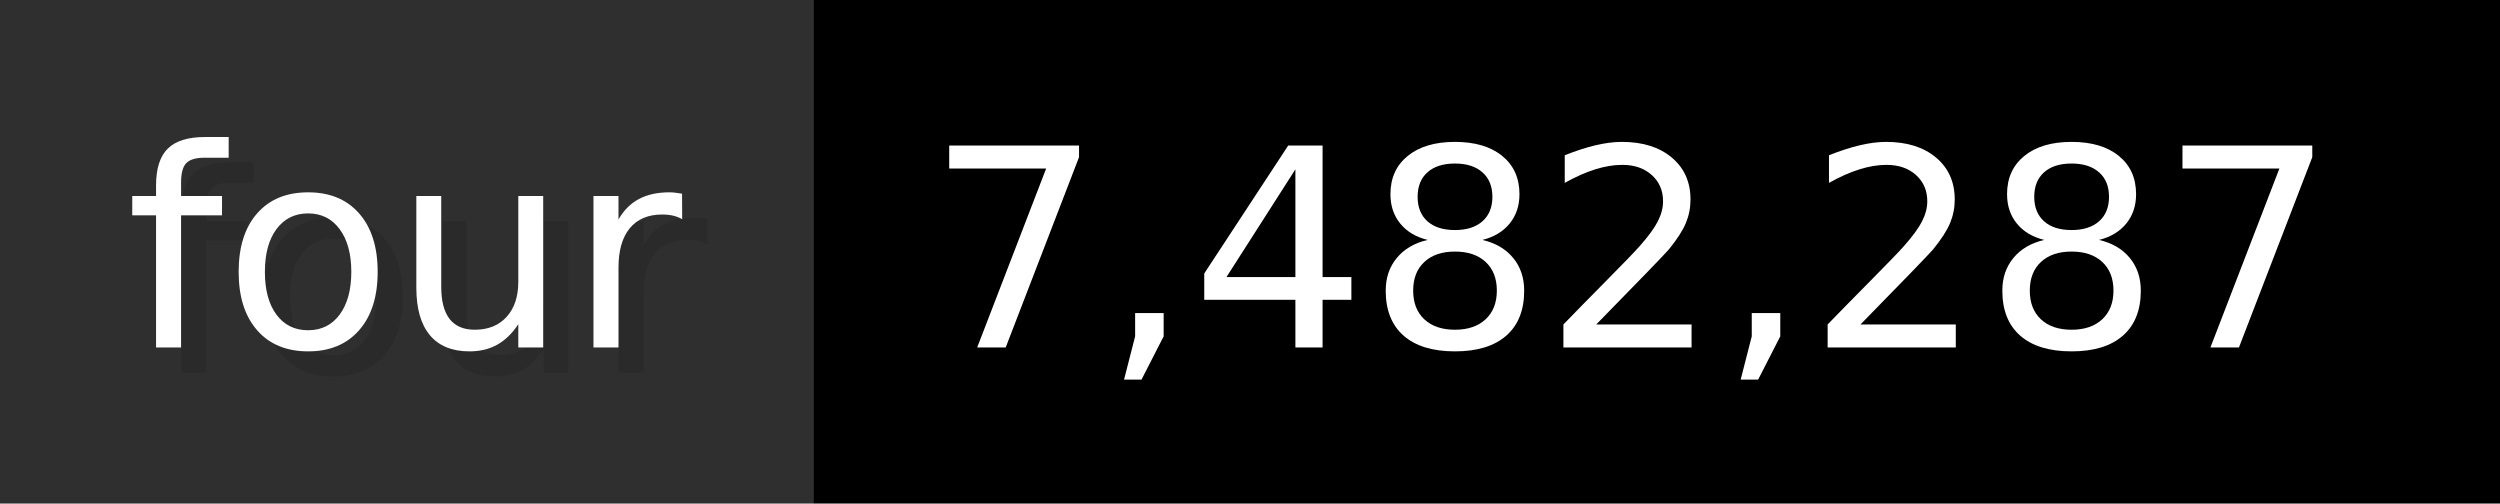
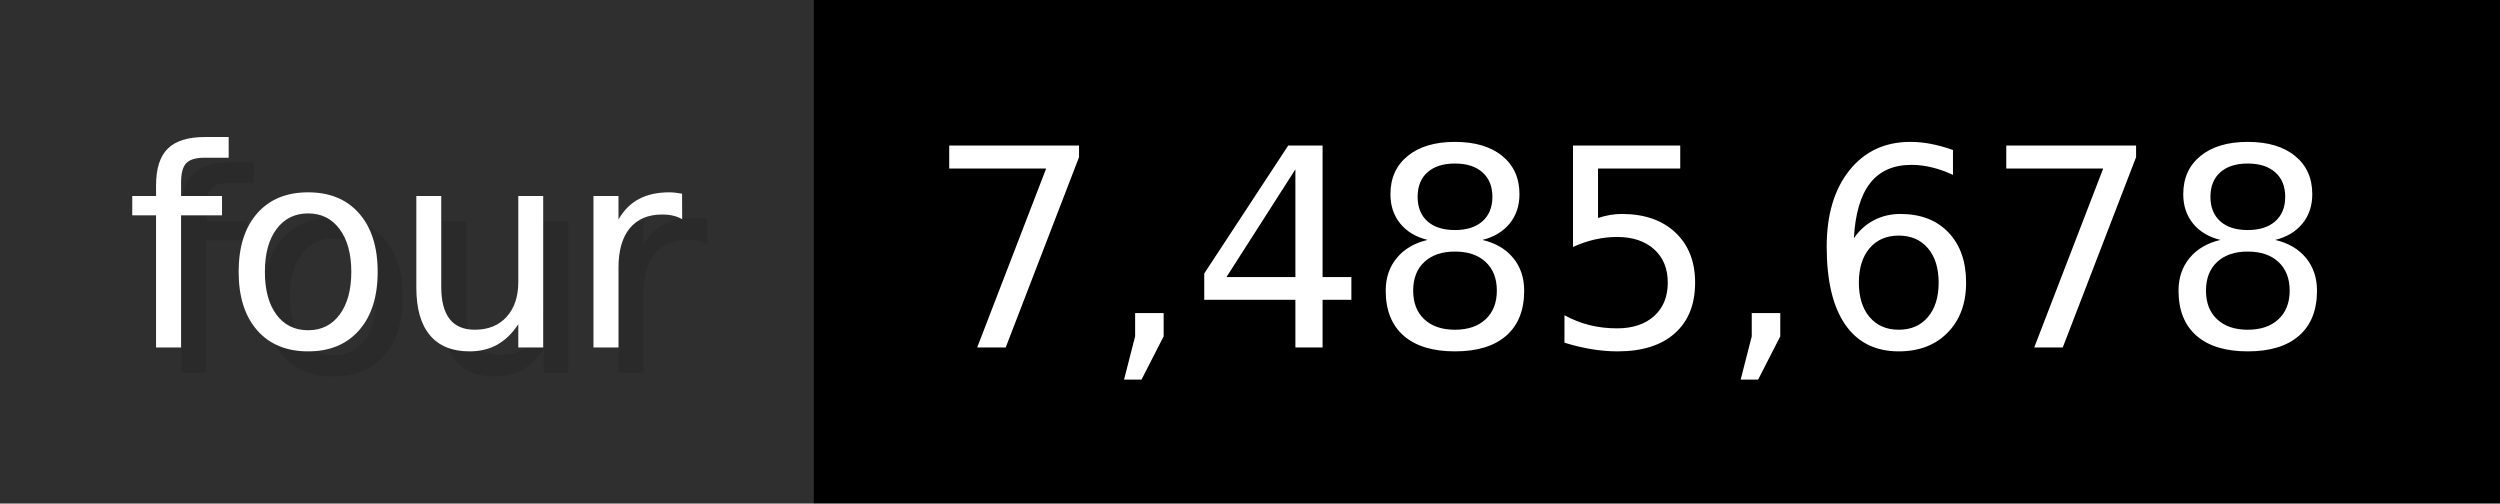
- <svg xmlns="http://www.w3.org/2000/svg" width="99.3" height="20" viewBox="0 0 993 200" role="img" aria-label="four: 7,482,287">
+ <svg xmlns="http://www.w3.org/2000/svg" width="99.3" height="20" viewBox="0 0 993 200" role="img" aria-label="four: 7,485,678">
  <g>
    <rect fill="#2F2F2F" width="323" height="200" />
    <rect fill="#" x="323" width="670" height="200" />
  </g>
  <g aria-hidden="true" fill="#fff" text-anchor="start" font-family="Verdana,DejaVu Sans,sans-serif" font-size="110">
    <text x="60" y="148" textLength="223" fill="#000" opacity="0.1">four</text>
    <text x="50" y="138" textLength="223">four</text>
-     <text x="378" y="148" textLength="570" fill="#000" opacity="0.1">7,482,287</text>
-     <text x="368" y="138" textLength="570">7,482,287</text>
+     <text x="378" y="148" textLength="570" fill="#000" opacity="0.1">7,485,678</text>
+     <text x="368" y="138" textLength="570">7,485,678</text>
  </g>
</svg>
